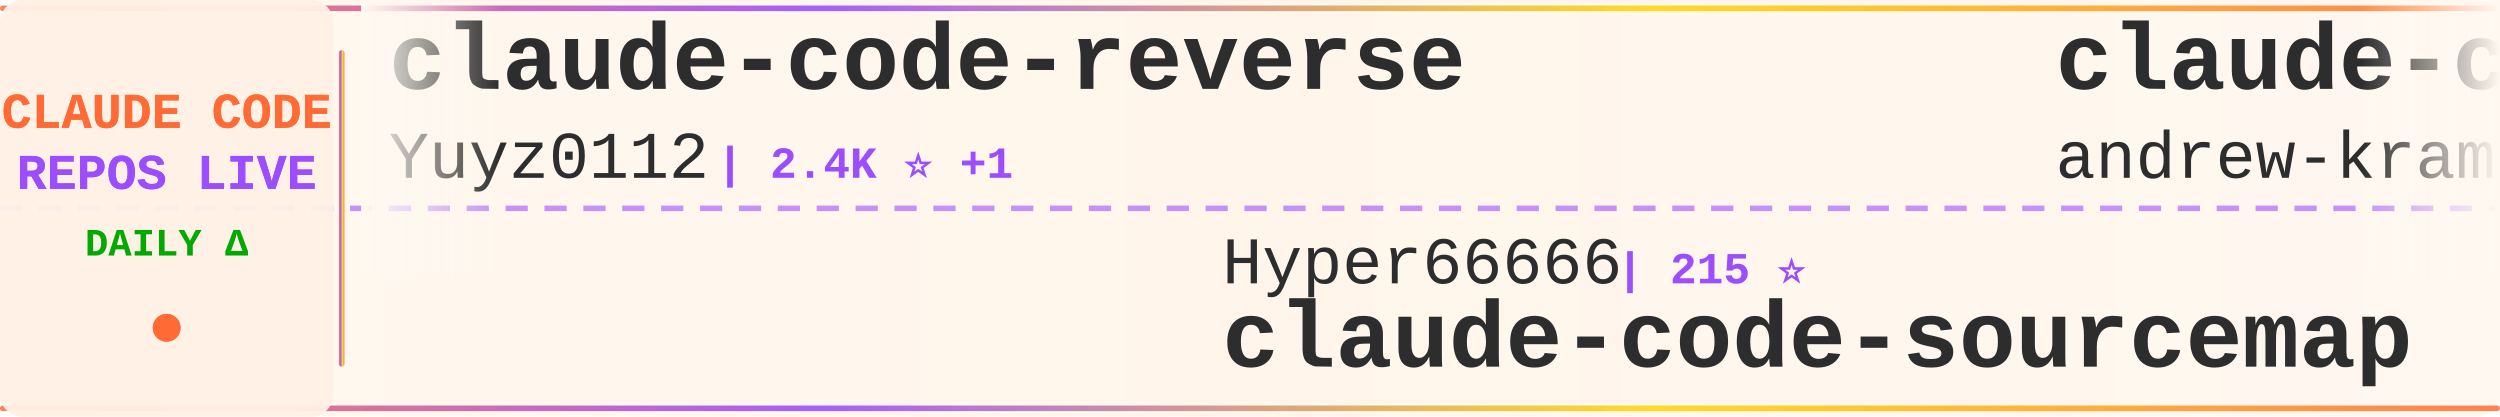
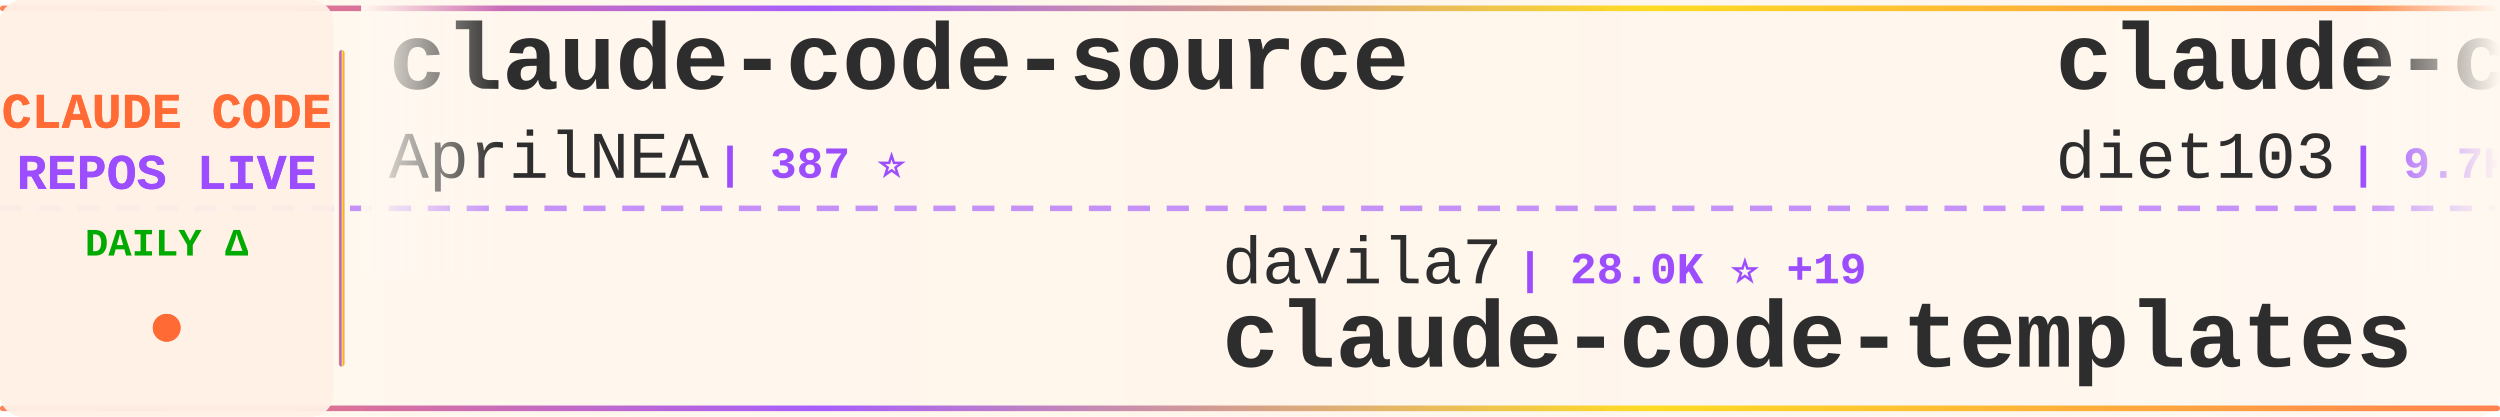
<svg xmlns="http://www.w3.org/2000/svg" width="900" height="150">
  <defs>
    <linearGradient id="tickerBg" x1="0%" y1="0%" x2="100%" y2="0%">
      <stop offset="0%" style="stop-color:#fff8f0;stop-opacity:0.98" />
      <stop offset="50%" style="stop-color:#fff5eb;stop-opacity:1" />
      <stop offset="100%" style="stop-color:#fff8f0;stop-opacity:0.98" />
    </linearGradient>
    <linearGradient id="borderGrad" x1="0%" y1="0%" x2="100%" y2="0%">
      <stop offset="0%" style="stop-color:#FF6B35;stop-opacity:0.85">
        <animate attributeName="stop-opacity" values="0.85;1;0.85" dur="2s" repeatCount="indefinite" />
      </stop>
      <stop offset="33%" style="stop-color:#9C4EFF;stop-opacity:0.9">
        <animate attributeName="stop-opacity" values="0.9;1;0.9" dur="2.2s" repeatCount="indefinite" />
      </stop>
      <stop offset="66%" style="stop-color:#FFD700;stop-opacity:0.85">
        <animate attributeName="stop-opacity" values="0.85;1;0.85" dur="1.8s" repeatCount="indefinite" />
      </stop>
      <stop offset="100%" style="stop-color:#FF6B35;stop-opacity:0.85">
        <animate attributeName="stop-opacity" values="0.85;1;0.85" dur="2s" repeatCount="indefinite" />
      </stop>
    </linearGradient>
    <filter id="textGlow">
      <feGaussianBlur stdDeviation="0.15" result="coloredBlur" />
      <feMerge>
        <feMergeNode in="coloredBlur" />
        <feMergeNode in="SourceGraphic" />
      </feMerge>
    </filter>
    <filter id="metricGlow">
      <feGaussianBlur stdDeviation="0.2" result="coloredBlur" />
      <feMerge>
        <feMergeNode in="coloredBlur" />
        <feMergeNode in="SourceGraphic" />
      </feMerge>
    </filter>
    <linearGradient id="leftFade" x1="0%" y1="0%" x2="100%" y2="0%">
      <stop offset="0%" style="stop-color:#fff8f0;stop-opacity:1" />
      <stop offset="100%" style="stop-color:#fff8f0;stop-opacity:0" />
    </linearGradient>
    <linearGradient id="rightFade" x1="0%" y1="0%" x2="100%" y2="0%">
      <stop offset="0%" style="stop-color:#fff8f0;stop-opacity:0" />
      <stop offset="100%" style="stop-color:#fff8f0;stop-opacity:1" />
    </linearGradient>
  </defs>
  <rect width="900" height="150" fill="url(#tickerBg)" rx="8" />
  <rect x="0" y="2" width="900" height="2" fill="url(#borderGrad)" rx="1" />
  <rect x="0" y="146" width="900" height="2" fill="url(#borderGrad)" rx="1" />
  <line x1="0" y1="75" x2="900" y2="75" stroke="#9C4EFF" stroke-width="2" stroke-dasharray="8 6" opacity="0.6" />
  <rect x="0" y="0" width="120" height="150" fill="#fff0e6" opacity="0.95" rx="8" />
  <text x="60" y="46" font-family="'Courier New', monospace" font-size="18" font-weight="bold" fill="#FF6B35" text-anchor="middle" filter="url(#textGlow)">
    CLAUDE CODE
  </text>
  <text x="60" y="68" font-family="'Courier New', monospace" font-size="18" font-weight="bold" fill="#9C4EFF" text-anchor="middle" filter="url(#textGlow)">
    REPOS LIVE
  </text>
  <text x="60" y="92" font-family="'Courier New', monospace" font-size="14" font-weight="bold" fill="#00aa00" text-anchor="middle">
    DAILY Δ
  </text>
  <circle cx="60" cy="118" r="5" fill="#FF6B35" filter="url(#metricGlow)">
    <animate attributeName="r" values="4;6;4" dur="1.5s" repeatCount="indefinite" />
    <animate attributeName="opacity" values="0.6;1;0.6" dur="1.5s" repeatCount="indefinite" />
  </circle>
  <rect x="122" y="18" width="2" height="114" fill="url(#borderGrad)" rx="1" />
  <clipPath id="tickerClip">
    <rect x="130" y="0" width="770" height="150" />
  </clipPath>
  <g clip-path="url(#tickerClip)">
    <g id="tickerItems">
      <animateTransform attributeName="transform" attributeType="XML" type="translate" from="0 0" to="-3000 0" dur="54s" repeatCount="indefinite" />
      <g transform="translate(0, 0)">
-         <text x="140" y="32" font-family="'Courier New', monospace" font-size="34" font-weight="bold" fill="#2d2d2d">claude-code-reverse</text>
-         <text x="140" y="64" font-family="'Courier New', monospace" font-size="24" font-weight="normal" fill="#2d2d2d" opacity="1.0">Yuyz0112</text>
-         <text x="258" y="64" font-family="'Courier New', monospace" font-size="16" font-weight="bold" fill="#9C4EFF"> | 2.4K ⭐ +1</text>
+         <text x="140" y="32" font-family="'Courier New', monospace" font-size="34" font-weight="bold" fill="#2d2d2d">claude-code-source</text>
+         <text x="140" y="64" font-family="'Courier New', monospace" font-size="24" font-weight="normal" fill="#2d2d2d" opacity="1.0">AprilNEA</text>
+         <text x="258" y="64" font-family="'Courier New', monospace" font-size="16" font-weight="bold" fill="#9C4EFF"> | 387 ⭐</text>
      </g>
      <g transform="translate(300, 0)">
-         <text x="140" y="102" font-family="'Courier New', monospace" font-size="24" font-weight="normal" fill="#2d2d2d" opacity="1.0">Hyper66666</text>
-         <text x="282" y="102" font-family="'Courier New', monospace" font-size="16" font-weight="bold" fill="#9C4EFF"> | 215 ⭐</text>
-         <text x="140" y="132" font-family="'Courier New', monospace" font-size="34" font-weight="bold" fill="#2d2d2d">claude-code-sourcemap</text>
+         <text x="140" y="102" font-family="'Courier New', monospace" font-size="24" font-weight="normal" fill="#2d2d2d" opacity="1.0">davila7</text>
+         <text x="246" y="102" font-family="'Courier New', monospace" font-size="16" font-weight="bold" fill="#9C4EFF"> | 28.0K ⭐ +19</text>
+         <text x="140" y="132" font-family="'Courier New', monospace" font-size="34" font-weight="bold" fill="#2d2d2d">claude-code-templates</text>
      </g>
      <g transform="translate(600, 0)">
-         <text x="140" y="32" font-family="'Courier New', monospace" font-size="34" font-weight="bold" fill="#2d2d2d">claude-code-source-build</text>
-         <text x="140" y="64" font-family="'Courier New', monospace" font-size="24" font-weight="normal" fill="#2d2d2d" opacity="1.0">andrew-kramer-inno</text>
-         <text x="378" y="64" font-family="'Courier New', monospace" font-size="16" font-weight="bold" fill="#9C4EFF"> | 591 ⭐</text>
+         <text x="140" y="32" font-family="'Courier New', monospace" font-size="34" font-weight="bold" fill="#2d2d2d">claude-code-infrastructu...</text>
+         <text x="140" y="64" font-family="'Courier New', monospace" font-size="24" font-weight="normal" fill="#2d2d2d" opacity="1.0">diet103</text>
+         <text x="246" y="64" font-family="'Courier New', monospace" font-size="16" font-weight="bold" fill="#9C4EFF"> | 9.7K ⭐ +2</text>
      </g>
      <g transform="translate(900, 0)">
-         <text x="140" y="102" font-family="'Courier New', monospace" font-size="24" font-weight="normal" fill="#2d2d2d" opacity="1.0">ykdojo</text>
-         <text x="234" y="102" font-family="'Courier New', monospace" font-size="16" font-weight="bold" fill="#9C4EFF"> | 8.7K ⭐ +13</text>
-         <text x="140" y="132" font-family="'Courier New', monospace" font-size="34" font-weight="bold" fill="#2d2d2d">claude-code-tips</text>
+         <text x="140" y="102" font-family="'Courier New', monospace" font-size="24" font-weight="normal" fill="#2d2d2d" opacity="1.0">router-for-me</text>
+         <text x="318" y="102" font-family="'Courier New', monospace" font-size="16" font-weight="bold" fill="#9C4EFF"> | 37.4K ⭐ +95</text>
+         <text x="140" y="132" font-family="'Courier New', monospace" font-size="34" font-weight="bold" fill="#2d2d2d">CLIProxyAPI</text>
      </g>
      <g transform="translate(1200, 0)">
-         <text x="140" y="32" font-family="'Courier New', monospace" font-size="34" font-weight="bold" fill="#2d2d2d">claude-code-source</text>
-         <text x="140" y="64" font-family="'Courier New', monospace" font-size="24" font-weight="normal" fill="#2d2d2d" opacity="1.0">hangsman</text>
-         <text x="258" y="64" font-family="'Courier New', monospace" font-size="16" font-weight="bold" fill="#9C4EFF"> | 785 ⭐ +1</text>
+         <text x="140" y="32" font-family="'Courier New', monospace" font-size="34" font-weight="bold" fill="#2d2d2d">claude-code-my-workflow</text>
+         <text x="140" y="64" font-family="'Courier New', monospace" font-size="24" font-weight="normal" fill="#2d2d2d" opacity="1.0">pedrohcgs</text>
+         <text x="270" y="64" font-family="'Courier New', monospace" font-size="16" font-weight="bold" fill="#9C4EFF"> | 1.3K ⭐ +1</text>
      </g>
      <g transform="translate(1500, 0)">
-         <text x="140" y="102" font-family="'Courier New', monospace" font-size="24" font-weight="normal" fill="#2d2d2d" opacity="1.0">Windy3f3f3f3f</text>
-         <text x="318" y="102" font-family="'Courier New', monospace" font-size="16" font-weight="bold" fill="#9C4EFF"> | 2.6K ⭐ +5</text>
-         <text x="140" y="132" font-family="'Courier New', monospace" font-size="34" font-weight="bold" fill="#2d2d2d">how-claude-code-works</text>
+         <text x="140" y="102" font-family="'Courier New', monospace" font-size="24" font-weight="normal" fill="#2d2d2d" opacity="1.0">hangsman</text>
+         <text x="258" y="102" font-family="'Courier New', monospace" font-size="16" font-weight="bold" fill="#9C4EFF"> | 785 ⭐ +1</text>
+         <text x="140" y="132" font-family="'Courier New', monospace" font-size="34" font-weight="bold" fill="#2d2d2d">claude-code-source</text>
      </g>
      <g transform="translate(1800, 0)">
-         <text x="140" y="32" font-family="'Courier New', monospace" font-size="34" font-weight="bold" fill="#2d2d2d">claude-code-analysis</text>
-         <text x="140" y="64" font-family="'Courier New', monospace" font-size="24" font-weight="normal" fill="#2d2d2d" opacity="1.0">liuup</text>
-         <text x="222" y="64" font-family="'Courier New', monospace" font-size="16" font-weight="bold" fill="#9C4EFF"> | 3.1K ⭐ +6</text>
+         <text x="140" y="32" font-family="'Courier New', monospace" font-size="34" font-weight="bold" fill="#2d2d2d">claude-howto</text>
+         <text x="140" y="64" font-family="'Courier New', monospace" font-size="24" font-weight="normal" fill="#2d2d2d" opacity="1.0">luongnv89</text>
+         <text x="270" y="64" font-family="'Courier New', monospace" font-size="16" font-weight="bold" fill="#9C4EFF"> | 37.1K ⭐ +81</text>
      </g>
      <g transform="translate(2100, 0)">
-         <text x="140" y="102" font-family="'Courier New', monospace" font-size="24" font-weight="normal" fill="#2d2d2d" opacity="1.0">https-deeplearning-ai</text>
-         <text x="414" y="102" font-family="'Courier New', monospace" font-size="16" font-weight="bold" fill="#9C4EFF"> | 528 ⭐ +1</text>
-         <text x="140" y="132" font-family="'Courier New', monospace" font-size="34" font-weight="bold" fill="#2d2d2d">sc-claude-code-files</text>
+         <text x="140" y="102" font-family="'Courier New', monospace" font-size="24" font-weight="normal" fill="#2d2d2d" opacity="1.0">Chachamaru127</text>
+         <text x="318" y="102" font-family="'Courier New', monospace" font-size="16" font-weight="bold" fill="#9C4EFF"> | 2.7K ⭐ +23</text>
+         <text x="140" y="132" font-family="'Courier New', monospace" font-size="34" font-weight="bold" fill="#2d2d2d">claude-code-harness</text>
      </g>
      <g transform="translate(2400, 0)">
-         <text x="140" y="32" font-family="'Courier New', monospace" font-size="34" font-weight="bold" fill="#2d2d2d">Auto-claude-code-researc...</text>
-         <text x="140" y="64" font-family="'Courier New', monospace" font-size="24" font-weight="normal" fill="#2d2d2d" opacity="1.0">wanshuiyin</text>
-         <text x="282" y="64" font-family="'Courier New', monospace" font-size="16" font-weight="bold" fill="#9C4EFF"> | 12.0K ⭐ +35</text>
+         <text x="140" y="32" font-family="'Courier New', monospace" font-size="34" font-weight="bold" fill="#2d2d2d">claude-code-spec-workflo...</text>
+         <text x="140" y="64" font-family="'Courier New', monospace" font-size="24" font-weight="normal" fill="#2d2d2d" opacity="1.0">Pimzino</text>
+         <text x="246" y="64" font-family="'Courier New', monospace" font-size="16" font-weight="bold" fill="#9C4EFF"> | 3.8K ⭐ +1</text>
      </g>
      <g transform="translate(2700, 0)">
-         <text x="140" y="102" font-family="'Courier New', monospace" font-size="24" font-weight="normal" fill="#2d2d2d" opacity="1.0">oboard</text>
-         <text x="234" y="102" font-family="'Courier New', monospace" font-size="16" font-weight="bold" fill="#9C4EFF"> | 3.2K ⭐ +2</text>
-         <text x="140" y="132" font-family="'Courier New', monospace" font-size="34" font-weight="bold" fill="#2d2d2d">claude-code-rev</text>
+         <text x="140" y="102" font-family="'Courier New', monospace" font-size="24" font-weight="normal" fill="#2d2d2d" opacity="1.0">disler</text>
+         <text x="234" y="102" font-family="'Courier New', monospace" font-size="16" font-weight="bold" fill="#9C4EFF"> | 1.4K ⭐ +5</text>
+         <text x="140" y="132" font-family="'Courier New', monospace" font-size="34" font-weight="bold" fill="#2d2d2d">pi-vs-claude-code</text>
      </g>
      <g transform="translate(3000, 0)">
-         <text x="140" y="32" font-family="'Courier New', monospace" font-size="34" font-weight="bold" fill="#2d2d2d">claude-code-reverse</text>
-         <text x="140" y="64" font-family="'Courier New', monospace" font-size="24" font-weight="normal" fill="#2d2d2d" opacity="1.0">Yuyz0112</text>
-         <text x="258" y="64" font-family="'Courier New', monospace" font-size="16" font-weight="bold" fill="#9C4EFF"> | 2.4K ⭐ +1</text>
+         <text x="140" y="32" font-family="'Courier New', monospace" font-size="34" font-weight="bold" fill="#2d2d2d">claude-code-source</text>
+         <text x="140" y="64" font-family="'Courier New', monospace" font-size="24" font-weight="normal" fill="#2d2d2d" opacity="1.0">AprilNEA</text>
+         <text x="258" y="64" font-family="'Courier New', monospace" font-size="16" font-weight="bold" fill="#9C4EFF"> | 387 ⭐</text>
      </g>
      <g transform="translate(3300, 0)">
-         <text x="140" y="102" font-family="'Courier New', monospace" font-size="24" font-weight="normal" fill="#2d2d2d" opacity="1.0">Hyper66666</text>
-         <text x="282" y="102" font-family="'Courier New', monospace" font-size="16" font-weight="bold" fill="#9C4EFF"> | 215 ⭐</text>
-         <text x="140" y="132" font-family="'Courier New', monospace" font-size="34" font-weight="bold" fill="#2d2d2d">claude-code-sourcemap</text>
+         <text x="140" y="102" font-family="'Courier New', monospace" font-size="24" font-weight="normal" fill="#2d2d2d" opacity="1.0">davila7</text>
+         <text x="246" y="102" font-family="'Courier New', monospace" font-size="16" font-weight="bold" fill="#9C4EFF"> | 28.0K ⭐ +19</text>
+         <text x="140" y="132" font-family="'Courier New', monospace" font-size="34" font-weight="bold" fill="#2d2d2d">claude-code-templates</text>
      </g>
      <g transform="translate(3600, 0)">
-         <text x="140" y="32" font-family="'Courier New', monospace" font-size="34" font-weight="bold" fill="#2d2d2d">claude-code-source-build</text>
-         <text x="140" y="64" font-family="'Courier New', monospace" font-size="24" font-weight="normal" fill="#2d2d2d" opacity="1.0">andrew-kramer-inno</text>
-         <text x="378" y="64" font-family="'Courier New', monospace" font-size="16" font-weight="bold" fill="#9C4EFF"> | 591 ⭐</text>
+         <text x="140" y="32" font-family="'Courier New', monospace" font-size="34" font-weight="bold" fill="#2d2d2d">claude-code-infrastructu...</text>
+         <text x="140" y="64" font-family="'Courier New', monospace" font-size="24" font-weight="normal" fill="#2d2d2d" opacity="1.0">diet103</text>
+         <text x="246" y="64" font-family="'Courier New', monospace" font-size="16" font-weight="bold" fill="#9C4EFF"> | 9.7K ⭐ +2</text>
      </g>
      <g transform="translate(3900, 0)">
-         <text x="140" y="102" font-family="'Courier New', monospace" font-size="24" font-weight="normal" fill="#2d2d2d" opacity="1.0">ykdojo</text>
-         <text x="234" y="102" font-family="'Courier New', monospace" font-size="16" font-weight="bold" fill="#9C4EFF"> | 8.7K ⭐ +13</text>
-         <text x="140" y="132" font-family="'Courier New', monospace" font-size="34" font-weight="bold" fill="#2d2d2d">claude-code-tips</text>
+         <text x="140" y="102" font-family="'Courier New', monospace" font-size="24" font-weight="normal" fill="#2d2d2d" opacity="1.0">router-for-me</text>
+         <text x="318" y="102" font-family="'Courier New', monospace" font-size="16" font-weight="bold" fill="#9C4EFF"> | 37.4K ⭐ +95</text>
+         <text x="140" y="132" font-family="'Courier New', monospace" font-size="34" font-weight="bold" fill="#2d2d2d">CLIProxyAPI</text>
      </g>
    </g>
  </g>
  <rect x="130" y="0" width="50" height="100" fill="url(#leftFade)" />
  <rect x="850" y="0" width="50" height="100" fill="url(#rightFade)" />
</svg>
